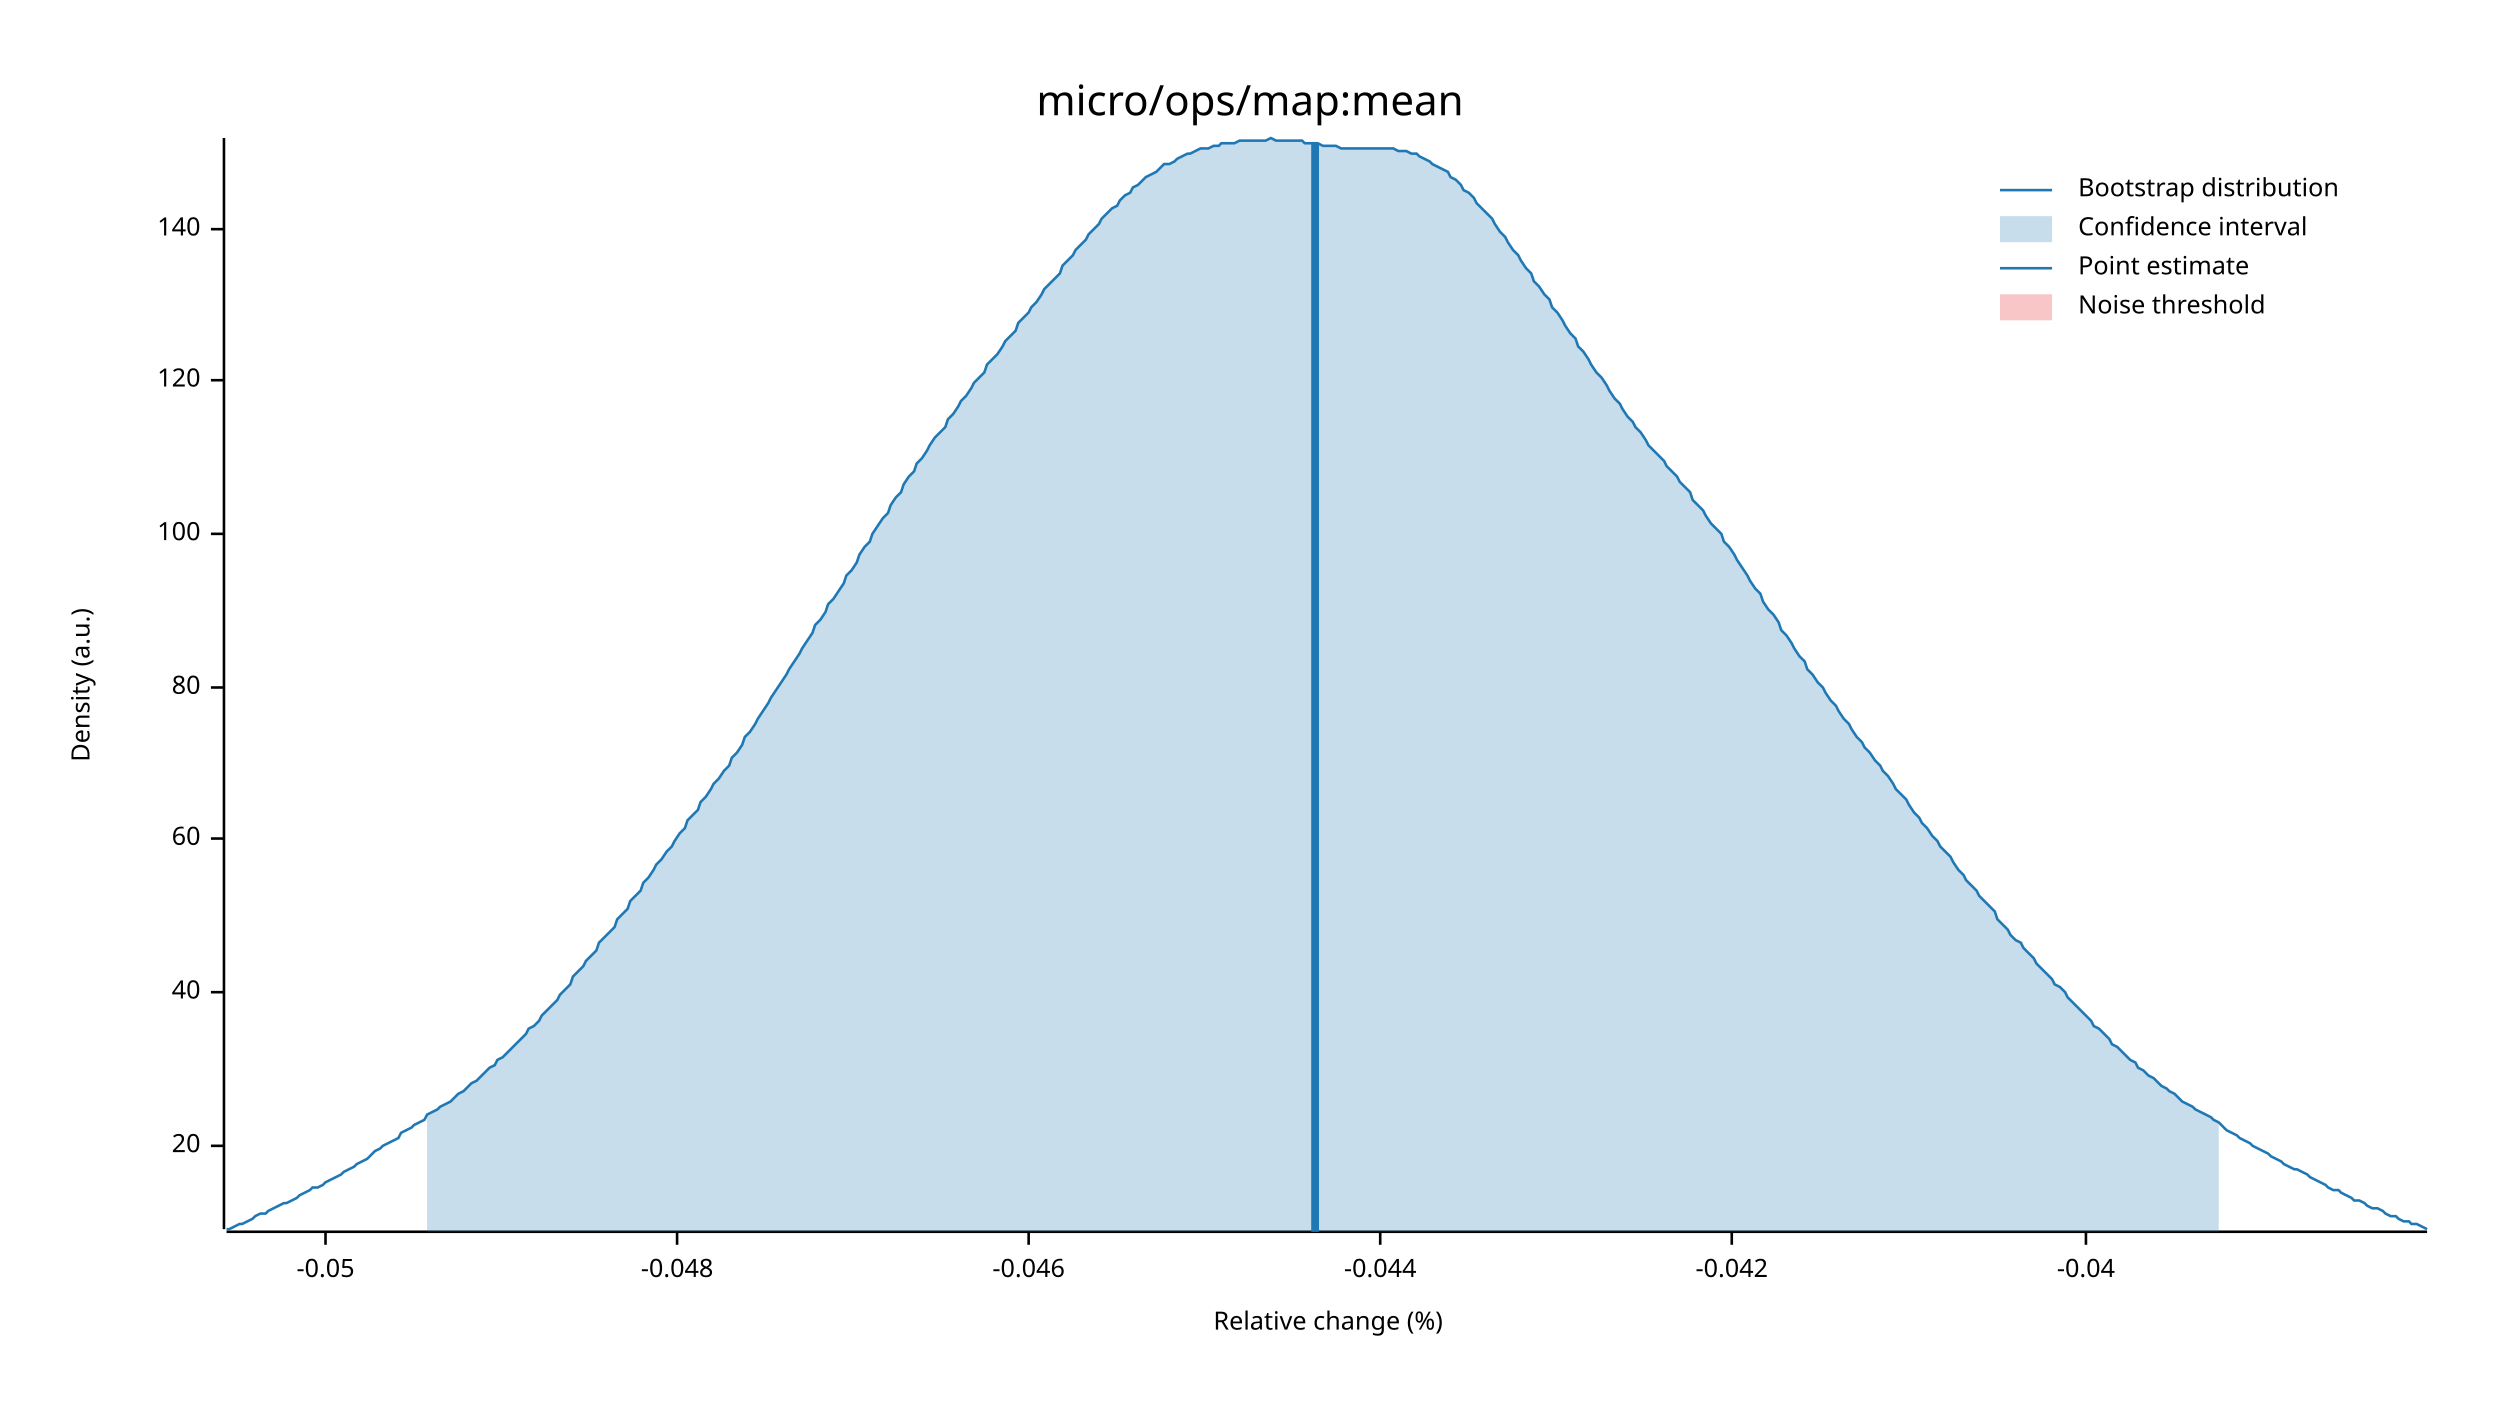
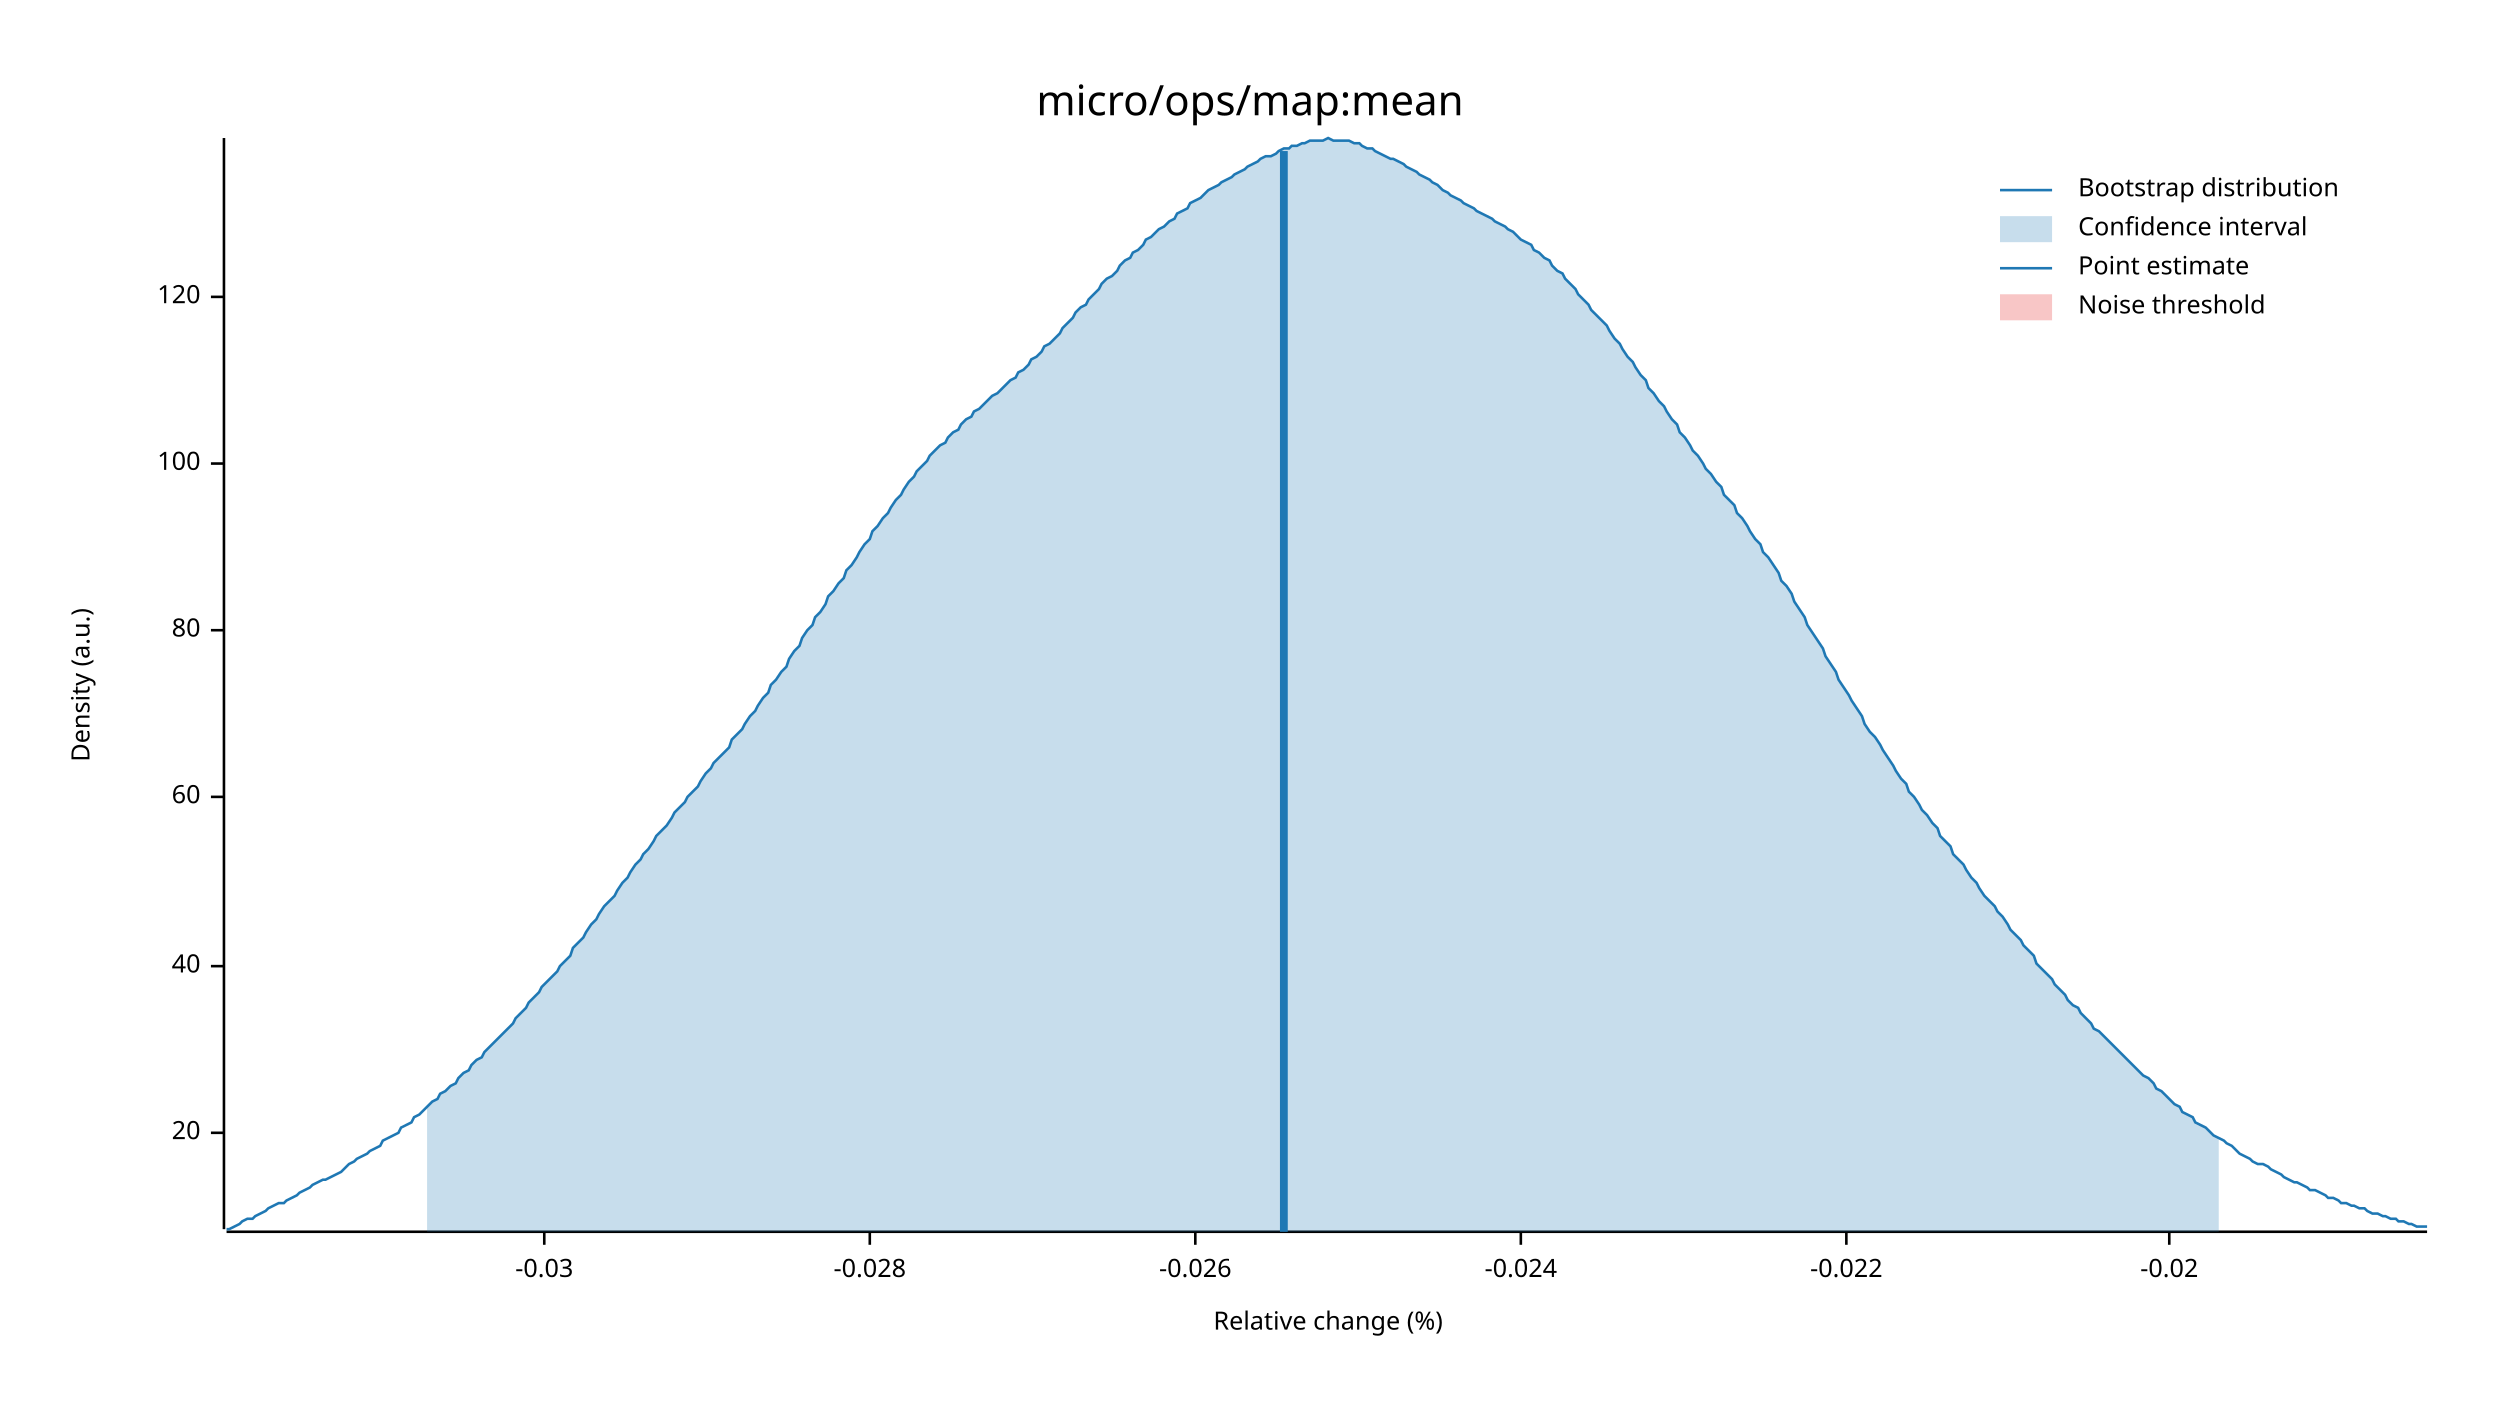
<svg xmlns="http://www.w3.org/2000/svg" width="960" height="540" viewBox="0 0 960 540">
  <text x="480" y="32" dy="0.76em" text-anchor="middle" font-family="sans-serif" font-size="16.129" opacity="1" fill="#000000">
micro/ops/map:mean
</text>
  <text x="27" y="263" dy="0.76em" text-anchor="middle" font-family="sans-serif" font-size="9.677" opacity="1" fill="#000000" transform="rotate(270, 27, 263)">
Density (a.u.)
</text>
  <text x="510" y="513" dy="-0.5ex" text-anchor="middle" font-family="sans-serif" font-size="9.677" opacity="1" fill="#000000">
Relative change (%)
</text>
  <polyline fill="none" opacity="1" stroke="#000000" stroke-width="1" points="86,53 86,472 " />
-   <text x="77" y="440" dy="0.5ex" text-anchor="end" font-family="sans-serif" font-size="9.677" opacity="1" fill="#000000">
+   <text x="77" y="435" dy="0.5ex" text-anchor="end" font-family="sans-serif" font-size="9.677" opacity="1" fill="#000000">
20
</text>
-   <polyline fill="none" opacity="1" stroke="#000000" stroke-width="1" points="81,440 86,440 " />
-   <text x="77" y="381" dy="0.5ex" text-anchor="end" font-family="sans-serif" font-size="9.677" opacity="1" fill="#000000">
+   <polyline fill="none" opacity="1" stroke="#000000" stroke-width="1" points="81,435 86,435 " />
+   <text x="77" y="371" dy="0.5ex" text-anchor="end" font-family="sans-serif" font-size="9.677" opacity="1" fill="#000000">
40
</text>
-   <polyline fill="none" opacity="1" stroke="#000000" stroke-width="1" points="81,381 86,381 " />
-   <text x="77" y="322" dy="0.5ex" text-anchor="end" font-family="sans-serif" font-size="9.677" opacity="1" fill="#000000">
+   <polyline fill="none" opacity="1" stroke="#000000" stroke-width="1" points="81,371 86,371 " />
+   <text x="77" y="306" dy="0.5ex" text-anchor="end" font-family="sans-serif" font-size="9.677" opacity="1" fill="#000000">
60
</text>
-   <polyline fill="none" opacity="1" stroke="#000000" stroke-width="1" points="81,322 86,322 " />
-   <text x="77" y="264" dy="0.5ex" text-anchor="end" font-family="sans-serif" font-size="9.677" opacity="1" fill="#000000">
+   <polyline fill="none" opacity="1" stroke="#000000" stroke-width="1" points="81,306 86,306 " />
+   <text x="77" y="242" dy="0.5ex" text-anchor="end" font-family="sans-serif" font-size="9.677" opacity="1" fill="#000000">
80
</text>
-   <polyline fill="none" opacity="1" stroke="#000000" stroke-width="1" points="81,264 86,264 " />
-   <text x="77" y="205" dy="0.5ex" text-anchor="end" font-family="sans-serif" font-size="9.677" opacity="1" fill="#000000">
+   <polyline fill="none" opacity="1" stroke="#000000" stroke-width="1" points="81,242 86,242 " />
+   <text x="77" y="178" dy="0.5ex" text-anchor="end" font-family="sans-serif" font-size="9.677" opacity="1" fill="#000000">
100
</text>
-   <polyline fill="none" opacity="1" stroke="#000000" stroke-width="1" points="81,205 86,205 " />
-   <text x="77" y="146" dy="0.5ex" text-anchor="end" font-family="sans-serif" font-size="9.677" opacity="1" fill="#000000">
+   <polyline fill="none" opacity="1" stroke="#000000" stroke-width="1" points="81,178 86,178 " />
+   <text x="77" y="114" dy="0.5ex" text-anchor="end" font-family="sans-serif" font-size="9.677" opacity="1" fill="#000000">
120
</text>
-   <polyline fill="none" opacity="1" stroke="#000000" stroke-width="1" points="81,146 86,146 " />
-   <text x="77" y="88" dy="0.5ex" text-anchor="end" font-family="sans-serif" font-size="9.677" opacity="1" fill="#000000">
- 140
+   <polyline fill="none" opacity="1" stroke="#000000" stroke-width="1" points="81,114 86,114 " />
+   <polyline fill="none" opacity="1" stroke="#000000" stroke-width="1" points="87,473 932,473 " />
+   <text x="209" y="483" dy="0.76em" text-anchor="middle" font-family="sans-serif" font-size="9.677" opacity="1" fill="#000000">
+ -0.03
</text>
-   <polyline fill="none" opacity="1" stroke="#000000" stroke-width="1" points="81,88 86,88 " />
-   <polyline fill="none" opacity="1" stroke="#000000" stroke-width="1" points="87,473 932,473 " />
-   <text x="125" y="483" dy="0.76em" text-anchor="middle" font-family="sans-serif" font-size="9.677" opacity="1" fill="#000000">
- -0.05
+   <polyline fill="none" opacity="1" stroke="#000000" stroke-width="1" points="209,473 209,478 " />
+   <text x="334" y="483" dy="0.76em" text-anchor="middle" font-family="sans-serif" font-size="9.677" opacity="1" fill="#000000">
+ -0.028
</text>
-   <polyline fill="none" opacity="1" stroke="#000000" stroke-width="1" points="125,473 125,478 " />
-   <text x="260" y="483" dy="0.76em" text-anchor="middle" font-family="sans-serif" font-size="9.677" opacity="1" fill="#000000">
- -0.048
+   <polyline fill="none" opacity="1" stroke="#000000" stroke-width="1" points="334,473 334,478 " />
+   <text x="459" y="483" dy="0.76em" text-anchor="middle" font-family="sans-serif" font-size="9.677" opacity="1" fill="#000000">
+ -0.026
</text>
-   <polyline fill="none" opacity="1" stroke="#000000" stroke-width="1" points="260,473 260,478 " />
-   <text x="395" y="483" dy="0.76em" text-anchor="middle" font-family="sans-serif" font-size="9.677" opacity="1" fill="#000000">
- -0.046
+   <polyline fill="none" opacity="1" stroke="#000000" stroke-width="1" points="459,473 459,478 " />
+   <text x="584" y="483" dy="0.76em" text-anchor="middle" font-family="sans-serif" font-size="9.677" opacity="1" fill="#000000">
+ -0.024
</text>
-   <polyline fill="none" opacity="1" stroke="#000000" stroke-width="1" points="395,473 395,478 " />
-   <text x="530" y="483" dy="0.76em" text-anchor="middle" font-family="sans-serif" font-size="9.677" opacity="1" fill="#000000">
- -0.044
+   <polyline fill="none" opacity="1" stroke="#000000" stroke-width="1" points="584,473 584,478 " />
+   <text x="709" y="483" dy="0.76em" text-anchor="middle" font-family="sans-serif" font-size="9.677" opacity="1" fill="#000000">
+ -0.022
</text>
-   <polyline fill="none" opacity="1" stroke="#000000" stroke-width="1" points="530,473 530,478 " />
-   <text x="665" y="483" dy="0.76em" text-anchor="middle" font-family="sans-serif" font-size="9.677" opacity="1" fill="#000000">
- -0.042
+   <polyline fill="none" opacity="1" stroke="#000000" stroke-width="1" points="709,473 709,478 " />
+   <text x="833" y="483" dy="0.76em" text-anchor="middle" font-family="sans-serif" font-size="9.677" opacity="1" fill="#000000">
+ -0.02
</text>
-   <polyline fill="none" opacity="1" stroke="#000000" stroke-width="1" points="665,473 665,478 " />
-   <text x="801" y="483" dy="0.76em" text-anchor="middle" font-family="sans-serif" font-size="9.677" opacity="1" fill="#000000">
- -0.04
- </text>
-   <polyline fill="none" opacity="1" stroke="#000000" stroke-width="1" points="801,473 801,478 " />
-   <polyline fill="none" opacity="1" stroke="#1F78B4" stroke-width="1" points="87,472 88,472 90,471 92,470 93,470 95,469 97,468 98,467 100,466 102,466 103,465 105,464 107,463 109,462 110,462 112,461 114,460 115,459 117,458 119,457 120,456 122,456 124,455 125,454 127,453 129,452 131,451 132,450 134,449 136,448 137,447 139,446 141,445 142,444 144,442 146,441 147,440 149,439 151,438 153,437 154,435 156,434 158,433 159,432 161,431 163,430 164,428 166,427 168,426 169,425 171,424 173,423 175,421 176,420 178,419 180,417 181,416 183,415 185,413 186,412 188,410 190,409 191,407 193,406 195,404 197,402 198,401 200,399 202,397 203,395 205,394 207,392 208,390 210,388 212,386 214,384 215,382 217,380 219,378 220,375 222,373 224,371 225,369 227,367 229,365 230,362 232,360 234,358 236,356 237,353 239,351 241,349 242,346 244,344 246,342 247,339 249,337 251,334 252,332 254,330 256,327 258,325 259,323 261,320 263,318 264,315 266,313 268,311 269,308 271,306 273,303 274,301 276,299 278,296 280,294 281,291 283,289 285,286 286,283 288,281 290,278 291,276 293,273 295,270 296,268 298,265 300,262 302,259 303,257 305,254 307,251 308,249 310,246 312,243 313,240 315,238 317,235 318,232 320,230 322,227 324,224 325,221 327,219 329,216 330,213 332,210 334,208 335,205 337,202 339,199 341,197 342,194 344,191 346,189 347,186 349,183 351,181 352,178 354,176 356,173 357,171 359,168 361,166 363,164 364,161 366,159 368,156 369,154 371,152 373,149 374,147 376,145 378,143 379,140 381,138 383,136 385,133 386,131 388,129 390,127 391,124 393,122 395,120 396,118 398,116 400,113 401,111 403,109 405,107 407,105 408,102 410,100 412,98 413,96 415,94 417,92 418,90 420,88 422,86 423,84 425,82 427,80 429,79 430,77 432,75 434,74 435,72 437,71 439,69 440,68 442,67 444,66 445,65 447,63 449,63 451,62 452,61 454,60 456,59 457,59 459,58 461,57 462,57 464,57 466,56 468,56 469,55 471,55 473,55 474,55 476,54 478,54 479,54 481,54 483,54 484,54 486,54 488,53 490,54 491,54 493,54 495,54 496,54 498,54 500,54 501,55 503,55 505,55 506,55 508,56 510,56 512,56 513,56 515,57 517,57 518,57 520,57 522,57 523,57 525,57 527,57 528,57 530,57 532,57 534,57 535,57 537,58 539,58 540,58 542,59 544,59 545,60 547,61 549,62 550,63 552,64 554,65 556,66 557,68 559,69 561,71 562,73 564,74 566,76 567,78 569,80 571,82 573,84 574,86 576,89 578,91 579,93 581,96 583,98 584,100 586,103 588,105 589,108 591,110 593,113 595,115 596,118 598,120 600,123 601,125 603,128 605,130 606,133 608,135 610,138 611,140 613,143 615,145 617,148 618,150 620,153 622,155 623,157 625,160 627,162 628,164 630,166 632,169 633,171 635,173 637,175 639,177 640,179 642,181 644,183 645,185 647,187 649,189 650,192 652,194 654,196 655,198 657,201 659,203 661,205 662,208 664,210 666,213 667,215 669,218 671,221 672,223 674,226 676,228 677,231 679,234 681,236 683,239 684,242 686,244 688,247 689,249 691,252 693,254 694,257 696,259 698,262 700,264 701,266 703,269 705,271 706,273 708,276 710,278 711,280 713,283 715,285 716,287 718,289 720,292 722,294 723,296 725,298 727,301 728,303 730,305 732,307 733,309 735,312 737,314 738,316 740,318 742,321 744,323 745,325 747,327 749,329 750,331 752,334 754,336 755,338 757,340 759,342 760,344 762,346 764,348 766,350 767,353 769,355 771,357 772,359 774,361 776,362 777,364 779,366 781,368 782,370 784,372 786,374 788,376 789,378 791,379 793,381 794,383 796,385 798,387 799,388 801,390 803,392 804,394 806,395 808,397 810,399 811,401 813,402 815,404 816,405 818,407 820,408 821,410 823,411 825,413 827,414 828,415 830,417 832,418 833,419 835,420 837,422 838,423 840,424 842,425 843,426 845,427 847,428 849,429 850,430 852,431 854,433 855,434 857,435 859,436 860,437 862,438 864,439 865,440 867,441 869,442 871,443 872,444 874,445 876,446 877,447 879,448 881,449 882,449 884,450 886,451 887,452 889,453 891,454 893,455 894,456 896,457 898,457 899,458 901,459 903,460 904,461 906,461 908,462 909,463 911,464 913,464 915,465 916,466 918,467 920,467 921,468 923,469 925,469 926,470 928,470 930,471 932,472 " />
-   <polygon opacity="0.25" fill="#1F78B4" points="164,428 166,427 168,426 169,425 171,424 173,423 175,421 176,420 178,419 180,417 181,416 183,415 185,413 186,412 188,410 190,409 191,407 193,406 195,404 197,402 198,401 200,399 202,397 203,395 205,394 207,392 208,390 210,388 212,386 214,384 215,382 217,380 219,378 220,375 222,373 224,371 225,369 227,367 229,365 230,362 232,360 234,358 236,356 237,353 239,351 241,349 242,346 244,344 246,342 247,339 249,337 251,334 252,332 254,330 256,327 258,325 259,323 261,320 263,318 264,315 266,313 268,311 269,308 271,306 273,303 274,301 276,299 278,296 280,294 281,291 283,289 285,286 286,283 288,281 290,278 291,276 293,273 295,270 296,268 298,265 300,262 302,259 303,257 305,254 307,251 308,249 310,246 312,243 313,240 315,238 317,235 318,232 320,230 322,227 324,224 325,221 327,219 329,216 330,213 332,210 334,208 335,205 337,202 339,199 341,197 342,194 344,191 346,189 347,186 349,183 351,181 352,178 354,176 356,173 357,171 359,168 361,166 363,164 364,161 366,159 368,156 369,154 371,152 373,149 374,147 376,145 378,143 379,140 381,138 383,136 385,133 386,131 388,129 390,127 391,124 393,122 395,120 396,118 398,116 400,113 401,111 403,109 405,107 407,105 408,102 410,100 412,98 413,96 415,94 417,92 418,90 420,88 422,86 423,84 425,82 427,80 429,79 430,77 432,75 434,74 435,72 437,71 439,69 440,68 442,67 444,66 445,65 447,63 449,63 451,62 452,61 454,60 456,59 457,59 459,58 461,57 462,57 464,57 466,56 468,56 469,55 471,55 473,55 474,55 476,54 478,54 479,54 481,54 483,54 484,54 486,54 488,53 490,54 491,54 493,54 495,54 496,54 498,54 500,54 501,55 503,55 505,55 506,55 508,56 510,56 512,56 513,56 515,57 517,57 518,57 520,57 522,57 523,57 525,57 527,57 528,57 530,57 532,57 534,57 535,57 537,58 539,58 540,58 542,59 544,59 545,60 547,61 549,62 550,63 552,64 554,65 556,66 557,68 559,69 561,71 562,73 564,74 566,76 567,78 569,80 571,82 573,84 574,86 576,89 578,91 579,93 581,96 583,98 584,100 586,103 588,105 589,108 591,110 593,113 595,115 596,118 598,120 600,123 601,125 603,128 605,130 606,133 608,135 610,138 611,140 613,143 615,145 617,148 618,150 620,153 622,155 623,157 625,160 627,162 628,164 630,166 632,169 633,171 635,173 637,175 639,177 640,179 642,181 644,183 645,185 647,187 649,189 650,192 652,194 654,196 655,198 657,201 659,203 661,205 662,208 664,210 666,213 667,215 669,218 671,221 672,223 674,226 676,228 677,231 679,234 681,236 683,239 684,242 686,244 688,247 689,249 691,252 693,254 694,257 696,259 698,262 700,264 701,266 703,269 705,271 706,273 708,276 710,278 711,280 713,283 715,285 716,287 718,289 720,292 722,294 723,296 725,298 727,301 728,303 730,305 732,307 733,309 735,312 737,314 738,316 740,318 742,321 744,323 745,325 747,327 749,329 750,331 752,334 754,336 755,338 757,340 759,342 760,344 762,346 764,348 766,350 767,353 769,355 771,357 772,359 774,361 776,362 777,364 779,366 781,368 782,370 784,372 786,374 788,376 789,378 791,379 793,381 794,383 796,385 798,387 799,388 801,390 803,392 804,394 806,395 808,397 810,399 811,401 813,402 815,404 816,405 818,407 820,408 821,410 823,411 825,413 827,414 828,415 830,417 832,418 833,419 835,420 837,422 838,423 840,424 842,425 843,426 845,427 847,428 849,429 850,430 852,431 852,473 164,473 " />
-   <polyline fill="none" opacity="1" stroke="#1F78B4" stroke-width="3" points="505,473 505,55 " />
+   <polyline fill="none" opacity="1" stroke="#000000" stroke-width="1" points="833,473 833,478 " />
+   <polyline fill="none" opacity="1" stroke="#1F78B4" stroke-width="1" points="87,472 88,472 90,471 92,470 93,469 95,468 97,468 98,467 100,466 102,465 103,464 105,463 107,462 109,462 110,461 112,460 114,459 115,458 117,457 119,456 120,455 122,454 124,453 125,453 127,452 129,451 131,450 132,449 134,447 136,446 137,445 139,444 141,443 142,442 144,441 146,440 147,438 149,437 151,436 153,435 154,433 156,432 158,431 159,429 161,428 163,426 164,425 166,423 168,422 169,420 171,419 173,417 175,416 176,414 178,412 180,411 181,409 183,407 185,406 186,404 188,402 190,400 191,399 193,397 195,395 197,393 198,391 200,389 202,387 203,385 205,383 207,381 208,379 210,377 212,375 214,373 215,371 217,369 219,367 220,364 222,362 224,360 225,358 227,355 229,353 230,351 232,348 234,346 236,344 237,342 239,339 241,337 242,335 244,332 246,330 247,328 249,326 251,323 252,321 254,319 256,317 258,314 259,312 261,310 263,308 264,306 266,304 268,302 269,300 271,297 273,295 274,293 276,291 278,289 280,287 281,284 283,282 285,280 286,278 288,275 290,273 291,271 293,268 295,266 296,263 298,261 300,258 302,256 303,253 305,250 307,248 308,245 310,242 312,240 313,237 315,235 317,232 318,229 320,227 322,224 324,222 325,219 327,217 329,214 330,212 332,209 334,207 335,204 337,202 339,199 341,197 342,195 344,192 346,190 347,188 349,185 351,183 352,181 354,179 356,177 357,175 359,173 361,171 363,170 364,168 366,166 368,165 369,163 371,161 373,160 374,158 376,157 378,155 379,154 381,152 383,151 385,149 386,148 388,146 390,145 391,143 393,142 395,140 396,138 398,137 400,135 401,133 403,132 405,130 407,128 408,126 410,124 412,122 413,120 415,118 417,117 418,115 420,113 422,111 423,109 425,107 427,106 429,104 430,102 432,100 434,99 435,97 437,96 439,94 440,92 442,91 444,89 445,88 447,87 449,85 451,84 452,82 454,81 456,80 457,78 459,77 461,76 462,75 464,73 466,72 468,71 469,70 471,69 473,68 474,67 476,66 478,65 479,64 481,63 483,62 484,61 486,60 488,60 490,59 491,58 493,57 495,57 496,56 498,56 500,55 501,55 503,54 505,54 506,54 508,54 510,53 512,54 513,54 515,54 517,54 518,54 520,55 522,55 523,56 525,57 527,57 528,58 530,59 532,60 534,61 535,61 537,62 539,63 540,64 542,65 544,66 545,67 547,68 549,69 550,70 552,71 554,73 556,74 557,75 559,76 561,77 562,78 564,79 566,80 567,81 569,82 571,83 573,84 574,85 576,86 578,87 579,88 581,89 583,91 584,92 586,93 588,94 589,96 591,97 593,99 595,100 596,102 598,104 600,105 601,107 603,109 605,111 606,113 608,115 610,117 611,119 613,121 615,123 617,125 618,127 620,130 622,132 623,134 625,137 627,139 628,141 630,144 632,146 633,149 635,151 637,154 639,156 640,158 642,161 644,163 645,166 647,168 649,171 650,173 652,175 654,178 655,180 657,182 659,185 661,187 662,190 664,192 666,194 667,197 669,199 671,202 672,204 674,207 676,209 677,212 679,214 681,217 683,220 684,223 686,225 688,228 689,231 691,234 693,237 694,240 696,243 698,246 700,249 701,252 703,255 705,258 706,261 708,264 710,267 711,269 713,272 715,275 716,278 718,281 720,283 722,286 723,288 725,291 727,294 728,296 730,299 732,301 733,304 735,306 737,309 738,311 740,313 742,316 744,318 745,321 747,323 749,325 750,328 752,330 754,332 755,334 757,337 759,339 760,341 762,344 764,346 766,348 767,350 769,352 771,355 772,357 774,359 776,361 777,363 779,365 781,367 782,370 784,372 786,374 788,376 789,378 791,380 793,382 794,384 796,386 798,387 799,389 801,391 803,393 804,395 806,396 808,398 810,400 811,401 813,403 815,405 816,406 818,408 820,410 821,411 823,413 825,414 827,416 828,418 830,419 832,421 833,422 835,424 837,425 838,427 840,428 842,429 843,431 845,432 847,433 849,435 850,436 852,437 854,438 855,439 857,440 859,442 860,443 862,444 864,445 865,446 867,447 869,447 871,448 872,449 874,450 876,451 877,452 879,453 881,454 882,454 884,455 886,456 887,457 889,457 891,458 893,459 894,460 896,460 898,461 899,462 901,462 903,463 904,463 906,464 908,464 909,465 911,466 913,466 915,467 916,467 918,468 920,468 921,469 923,469 925,470 926,470 928,471 930,471 932,471 " />
+   <polygon opacity="0.25" fill="#1F78B4" points="164,425 166,423 168,422 169,420 171,419 173,417 175,416 176,414 178,412 180,411 181,409 183,407 185,406 186,404 188,402 190,400 191,399 193,397 195,395 197,393 198,391 200,389 202,387 203,385 205,383 207,381 208,379 210,377 212,375 214,373 215,371 217,369 219,367 220,364 222,362 224,360 225,358 227,355 229,353 230,351 232,348 234,346 236,344 237,342 239,339 241,337 242,335 244,332 246,330 247,328 249,326 251,323 252,321 254,319 256,317 258,314 259,312 261,310 263,308 264,306 266,304 268,302 269,300 271,297 273,295 274,293 276,291 278,289 280,287 281,284 283,282 285,280 286,278 288,275 290,273 291,271 293,268 295,266 296,263 298,261 300,258 302,256 303,253 305,250 307,248 308,245 310,242 312,240 313,237 315,235 317,232 318,229 320,227 322,224 324,222 325,219 327,217 329,214 330,212 332,209 334,207 335,204 337,202 339,199 341,197 342,195 344,192 346,190 347,188 349,185 351,183 352,181 354,179 356,177 357,175 359,173 361,171 363,170 364,168 366,166 368,165 369,163 371,161 373,160 374,158 376,157 378,155 379,154 381,152 383,151 385,149 386,148 388,146 390,145 391,143 393,142 395,140 396,138 398,137 400,135 401,133 403,132 405,130 407,128 408,126 410,124 412,122 413,120 415,118 417,117 418,115 420,113 422,111 423,109 425,107 427,106 429,104 430,102 432,100 434,99 435,97 437,96 439,94 440,92 442,91 444,89 445,88 447,87 449,85 451,84 452,82 454,81 456,80 457,78 459,77 461,76 462,75 464,73 466,72 468,71 469,70 471,69 473,68 474,67 476,66 478,65 479,64 481,63 483,62 484,61 486,60 488,60 490,59 491,58 493,57 495,57 496,56 498,56 500,55 501,55 503,54 505,54 506,54 508,54 510,53 512,54 513,54 515,54 517,54 518,54 520,55 522,55 523,56 525,57 527,57 528,58 530,59 532,60 534,61 535,61 537,62 539,63 540,64 542,65 544,66 545,67 547,68 549,69 550,70 552,71 554,73 556,74 557,75 559,76 561,77 562,78 564,79 566,80 567,81 569,82 571,83 573,84 574,85 576,86 578,87 579,88 581,89 583,91 584,92 586,93 588,94 589,96 591,97 593,99 595,100 596,102 598,104 600,105 601,107 603,109 605,111 606,113 608,115 610,117 611,119 613,121 615,123 617,125 618,127 620,130 622,132 623,134 625,137 627,139 628,141 630,144 632,146 633,149 635,151 637,154 639,156 640,158 642,161 644,163 645,166 647,168 649,171 650,173 652,175 654,178 655,180 657,182 659,185 661,187 662,190 664,192 666,194 667,197 669,199 671,202 672,204 674,207 676,209 677,212 679,214 681,217 683,220 684,223 686,225 688,228 689,231 691,234 693,237 694,240 696,243 698,246 700,249 701,252 703,255 705,258 706,261 708,264 710,267 711,269 713,272 715,275 716,278 718,281 720,283 722,286 723,288 725,291 727,294 728,296 730,299 732,301 733,304 735,306 737,309 738,311 740,313 742,316 744,318 745,321 747,323 749,325 750,328 752,330 754,332 755,334 757,337 759,339 760,341 762,344 764,346 766,348 767,350 769,352 771,355 772,357 774,359 776,361 777,363 779,365 781,367 782,370 784,372 786,374 788,376 789,378 791,380 793,382 794,384 796,386 798,387 799,389 801,391 803,393 804,395 806,396 808,398 810,400 811,401 813,403 815,405 816,406 818,408 820,410 821,411 823,413 825,414 827,416 828,418 830,419 832,421 833,422 835,424 837,425 838,427 840,428 842,429 843,431 845,432 847,433 849,435 850,436 852,437 852,473 164,473 " />
+   <polyline fill="none" opacity="1" stroke="#1F78B4" stroke-width="3" points="493,473 493,58 " />
  <rect x="509" y="53" width="0" height="419" opacity="0.1" fill="#E31A1C" stroke="none" />
  <text x="798" y="68" dy="0.76em" text-anchor="start" font-family="sans-serif" font-size="9.677" opacity="1" fill="#000000">
Bootstrap distribution
</text>
  <text x="798" y="83" dy="0.76em" text-anchor="start" font-family="sans-serif" font-size="9.677" opacity="1" fill="#000000">
Confidence interval
</text>
  <text x="798" y="98" dy="0.76em" text-anchor="start" font-family="sans-serif" font-size="9.677" opacity="1" fill="#000000">
Point estimate
</text>
  <text x="798" y="113" dy="0.76em" text-anchor="start" font-family="sans-serif" font-size="9.677" opacity="1" fill="#000000">
Noise threshold
</text>
  <polyline fill="none" opacity="1" stroke="#1F78B4" stroke-width="1" points="768,73 788,73 " />
  <rect x="768" y="83" width="20" height="10" opacity="0.25" fill="#1F78B4" stroke="none" />
  <polyline fill="none" opacity="1" stroke="#1F78B4" stroke-width="1" points="768,103 788,103 " />
  <rect x="768" y="113" width="20" height="10" opacity="0.25" fill="#E31A1C" stroke="none" />
</svg>
